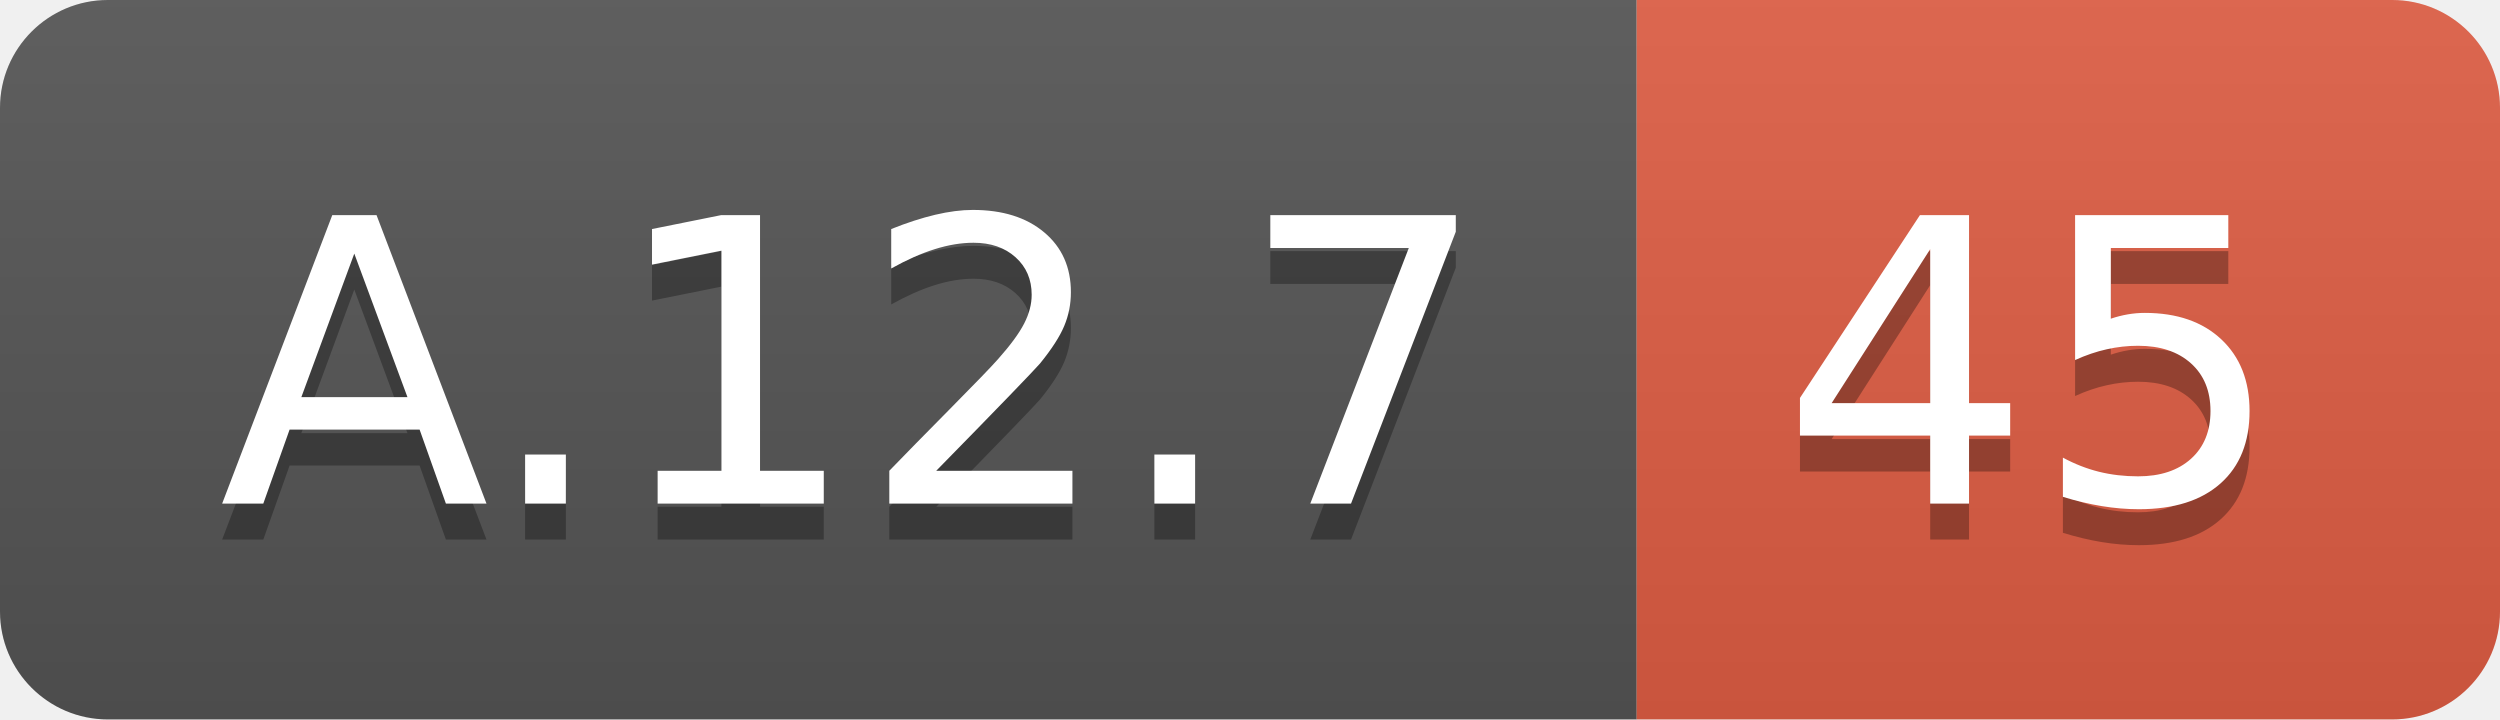
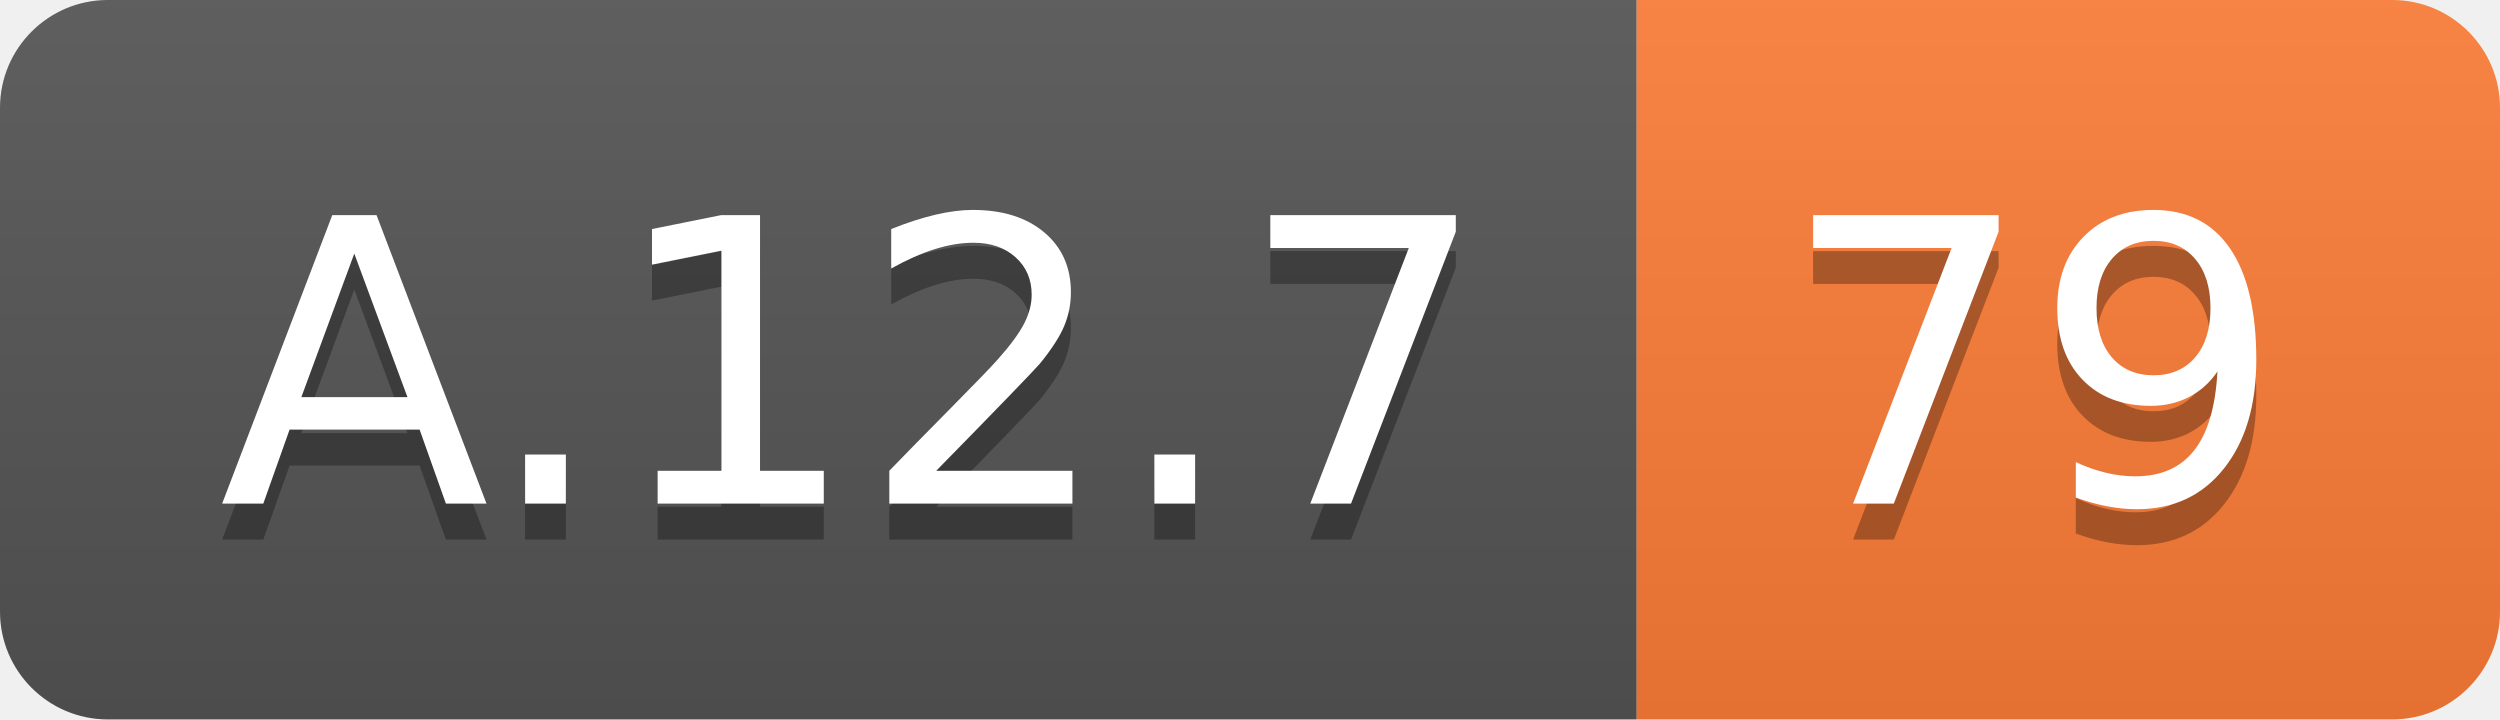
<svg xmlns="http://www.w3.org/2000/svg" width="69.5" height="20">
  <linearGradient id="smooth" x2="0" y2="100%">
    <stop offset="0" stop-color="#bbb" stop-opacity=".1" />
    <stop offset="1" stop-opacity=".1" />
  </linearGradient>
  <clipPath id="round">
    <rect width="69.5" height="20" rx="3" fill="#fff" />
  </clipPath>
  <g clip-path="url(#round)">
    <rect width="45.5" height="20" fill="#555" />
-     <rect x="45.5" width="24.0" height="20" fill="#e05d44" />
+     <rect x="45.5" width="24.0" height="20" fill="#fe7d37" />
    <rect width="69.5" height="20" fill="url(#smooth)" />
  </g>
  <g fill="#fff" text-anchor="middle" font-family="DejaVu Sans,Verdana,Geneva,sans-serif" font-size="110">
    <text x="237.5" y="150" fill="#010101" fill-opacity=".3" transform="scale(0.1)" textLength="355.0" lengthAdjust="spacing">A.12.7</text>
    <text x="237.5" y="140" transform="scale(0.1)" textLength="355.0" lengthAdjust="spacing">A.12.7</text>
-     <text x="565.0" y="150" fill="#010101" fill-opacity=".3" transform="scale(0.1)" textLength="140.0" lengthAdjust="spacing">45</text>
-     <text x="565.0" y="140" transform="scale(0.1)" textLength="140.0" lengthAdjust="spacing">45</text>
+     <text x="565.0" y="150" fill="#010101" fill-opacity=".3" transform="scale(0.1)" textLength="140.0" lengthAdjust="spacing">79</text>
+     <text x="565.0" y="140" transform="scale(0.1)" textLength="140.0" lengthAdjust="spacing">79</text>
  </g>
</svg>
